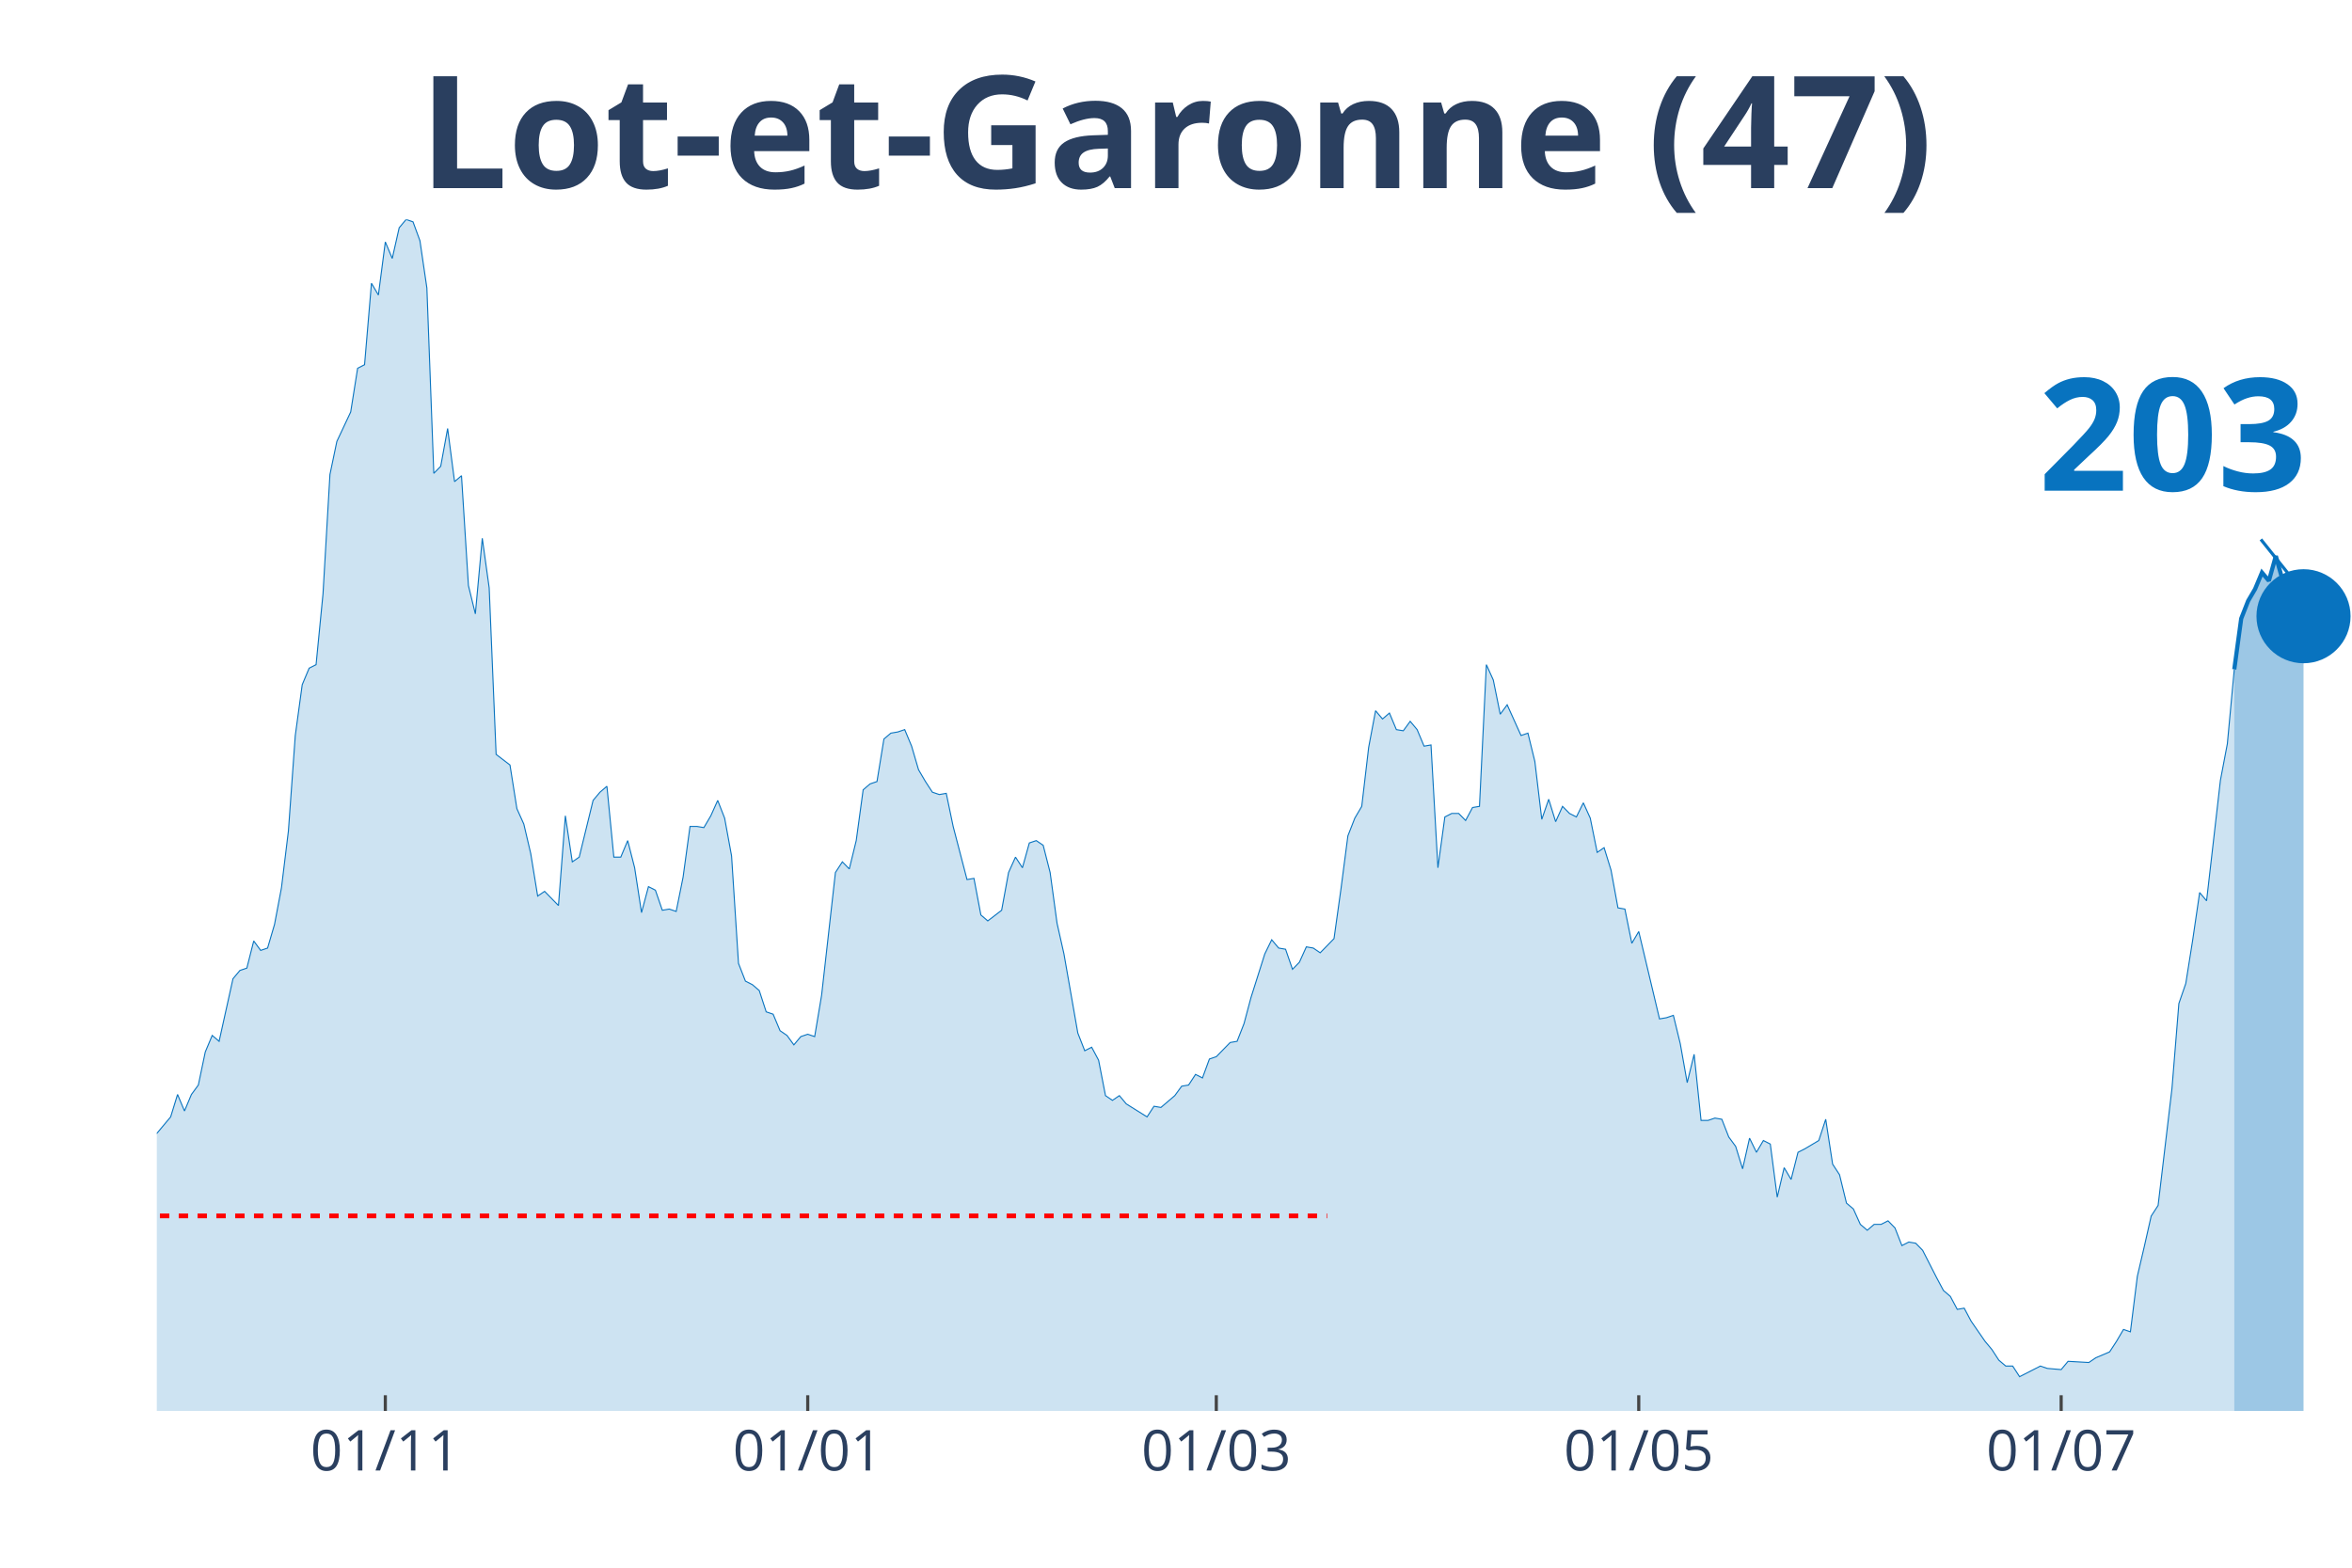
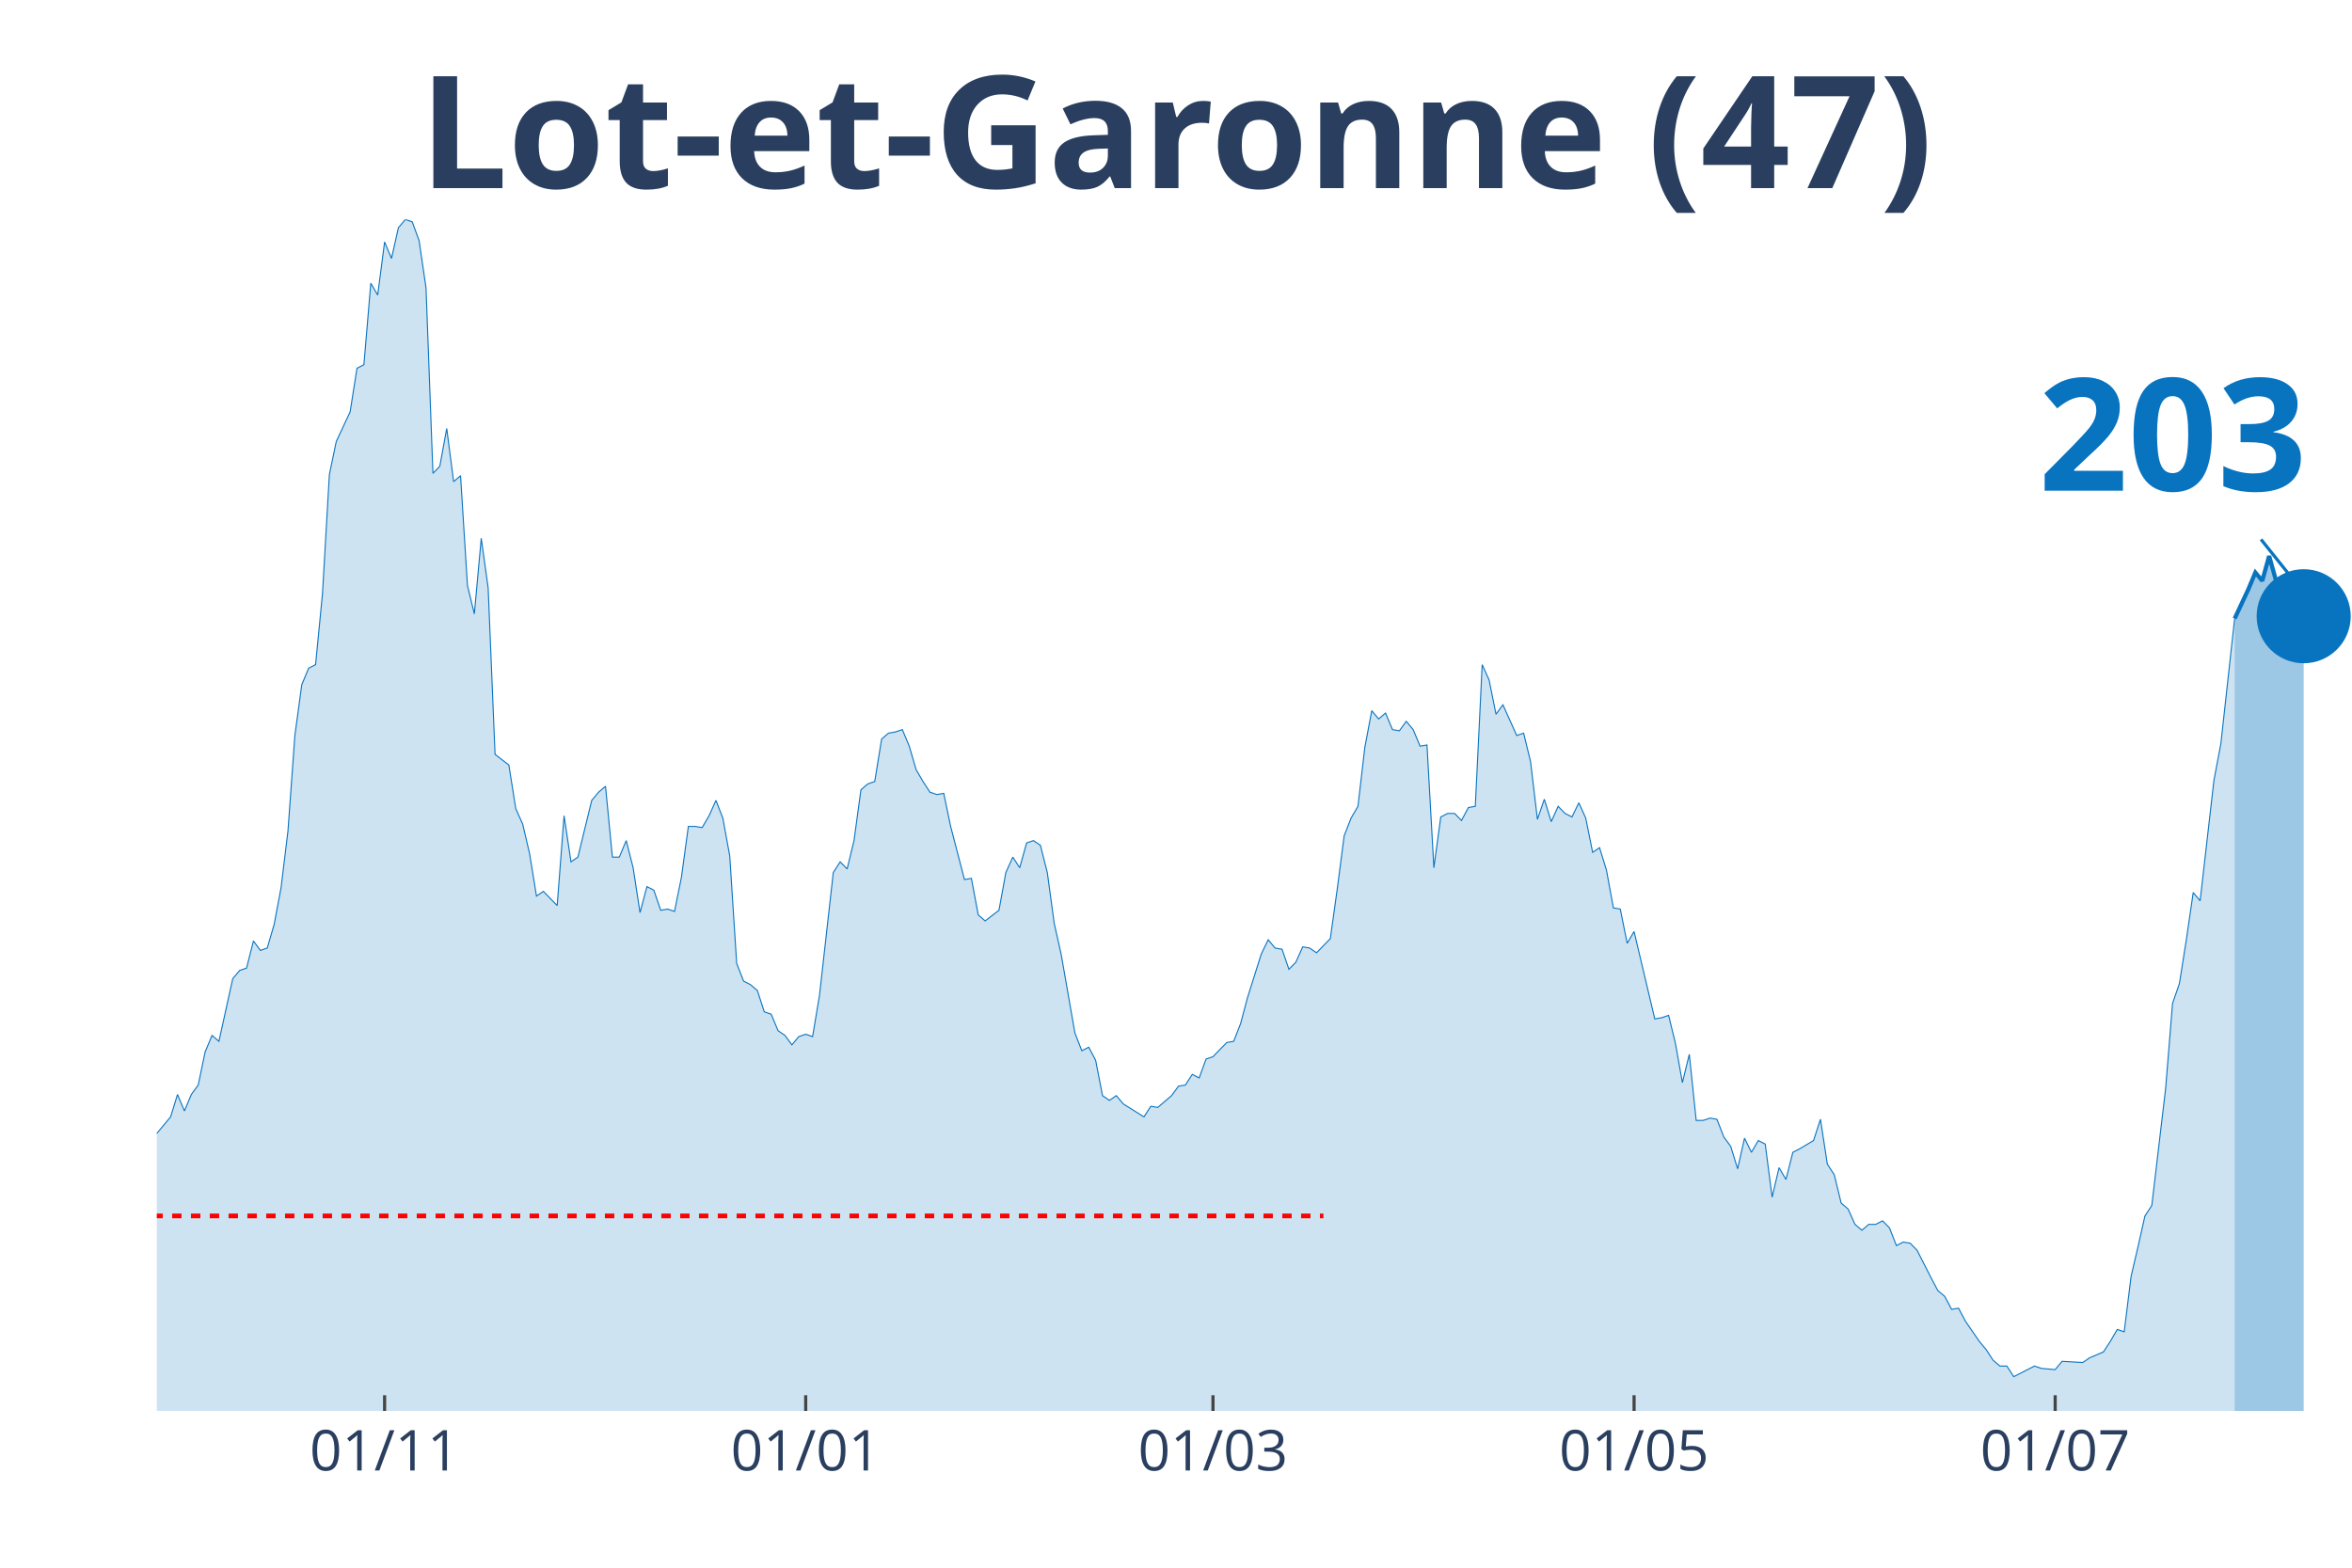
<svg xmlns="http://www.w3.org/2000/svg" class="main-svg" width="1125" height="750" style="" viewBox="0 0 750 500">
  <rect x="0" y="0" width="750" height="500" style="fill: rgb(0, 0, 0); fill-opacity: 0;" />
-   <defs id="defs-595d10">
+   <defs id="defs-ea6bdf">
    <g class="clips">
-       <clipPath id="clip595d10xyplot" class="plotclip">
+       <clipPath id="clipea6bdfxyplot" class="plotclip">
        <rect width="700" height="380" />
      </clipPath>
-       <clipPath class="axesclip" id="clip595d10x">
+       <clipPath class="axesclip" id="clipea6bdfx">
        <rect x="50" y="0" width="700" height="500" />
      </clipPath>
-       <clipPath class="axesclip" id="clip595d10y">
+       <clipPath class="axesclip" id="clipea6bdfy">
        <rect x="0" y="70" width="750" height="380" />
      </clipPath>
-       <clipPath class="axesclip" id="clip595d10xy">
+       <clipPath class="axesclip" id="clipea6bdfxy">
        <rect x="50" y="70" width="700" height="380" />
      </clipPath>
    </g>
    <g class="gradients" />
  </defs>
  <g class="bglayer">
    <rect class="bg" x="50" y="70" width="700" height="380" style="fill: rgb(0, 0, 0); fill-opacity: 0; stroke-width: 0;" />
  </g>
  <g class="layer-below">
    <g class="imagelayer" />
    <g class="shapelayer" />
  </g>
  <g class="cartesianlayer">
    <g class="subplot xy">
      <g class="layer-subplot">
        <g class="shapelayer" />
        <g class="imagelayer" />
      </g>
      <g class="gridlayer">
        <g class="x">
-           <path class="xgrid crisp" transform="translate(122.87,0)" d="M0,70v380" style="stroke: rgb(255, 255, 255); stroke-opacity: 1; stroke-width: 1px;" />
-           <path class="xgrid crisp" transform="translate(257.57,0)" d="M0,70v380" style="stroke: rgb(255, 255, 255); stroke-opacity: 1; stroke-width: 1px;" />
-           <path class="xgrid crisp" transform="translate(387.85,0)" d="M0,70v380" style="stroke: rgb(255, 255, 255); stroke-opacity: 1; stroke-width: 1px;" />
-           <path class="xgrid crisp" transform="translate(522.56,0)" d="M0,70v380" style="stroke: rgb(255, 255, 255); stroke-opacity: 1; stroke-width: 1px;" />
-           <path class="xgrid crisp" transform="translate(657.26,0)" d="M0,70v380" style="stroke: rgb(255, 255, 255); stroke-opacity: 1; stroke-width: 1px;" />
+           <path class="xgrid crisp" transform="translate(122.64,0)" d="M0,70v380" style="stroke: rgb(255, 255, 255); stroke-opacity: 1; stroke-width: 1px;" />
+           <path class="xgrid crisp" transform="translate(256.92,0)" d="M0,70v380" style="stroke: rgb(255, 255, 255); stroke-opacity: 1; stroke-width: 1px;" />
+           <path class="xgrid crisp" transform="translate(386.79,0)" d="M0,70v380" style="stroke: rgb(255, 255, 255); stroke-opacity: 1; stroke-width: 1px;" />
+           <path class="xgrid crisp" transform="translate(521.07,0)" d="M0,70v380" style="stroke: rgb(255, 255, 255); stroke-opacity: 1; stroke-width: 1px;" />
+           <path class="xgrid crisp" transform="translate(655.35,0)" d="M0,70v380" style="stroke: rgb(255, 255, 255); stroke-opacity: 1; stroke-width: 1px;" />
        </g>
        <g class="y" />
      </g>
      <g class="zerolinelayer" />
      <path class="xlines-below" />
      <path class="ylines-below" />
      <g class="overlines-below" />
      <g class="xaxislayer-below" />
      <g class="yaxislayer-below" />
      <g class="overaxes-below" />
-       <g class="plot" transform="translate(50, 70)" clip-path="url('#clip595d10xyplot')">
+       <g class="plot" transform="translate(50, 70)" clip-path="url('#clipea6bdfxyplot')">
        <g class="scatterlayer mlayer">
-           <g class="trace scatter trace0b6f34" style="stroke-miterlimit: 2;">
+           <g class="trace scatter tracee6632a" style="stroke-miterlimit: 2;">
            <g class="fills">
              <g>
-                 <path class="js-fill" d="M662.46,380L-300.32,380L-300.32,377.74L-187.7,378.12L-185.49,376.61L-172.24,378.12L-170.03,379.25L-141.32,376.99L-139.12,378.12L-130.28,374.73L-128.08,373.6L-125.87,373.97L-123.66,371.71L-119.24,369.83L-117.03,370.21L-112.62,369.83L-110.41,368.33L-108.2,367.2L-105.99,369.08L-103.79,369.08L-101.58,366.82L-90.54,338.95L-88.33,338.57L-83.91,325.01L-81.7,321.63L-79.5,317.11L-77.29,319.37L-75.08,322.38L-72.87,320.5L-70.66,322.38L-68.45,318.24L-64.04,309.95L-61.83,300.16L-59.62,298.28L-57.41,300.16L-53,295.64L-50.79,297.9L-41.96,300.16L-39.75,302.79L-37.54,309.57L-35.33,309.95L-33.12,308.82L-30.91,312.59L-28.71,310.7L-26.5,311.83L-24.29,306.18L-22.08,296.39L-19.87,299.03L-17.67,298.65L-15.46,297.52L-13.25,299.78L-11.04,299.41L-8.83,300.16L-6.62,298.65L-4.42,295.64L-2.21,292.63L0,291.5L4.42,286.22L6.62,279.07L8.83,284.34L11.04,279.07L13.25,276.06L15.46,265.51L17.67,260.24L19.87,262.12L24.29,242.16L26.5,239.52L28.71,238.77L30.91,230.11L33.12,233.12L35.33,232.37L37.54,224.84L39.75,213.16L41.96,195.08L44.16,164.58L46.37,148.38L48.58,143.11L50.79,141.98L53,119.39L55.21,81.35L57.41,70.8L61.83,61.39L64.04,47.45L66.25,46.32L68.45,20.34L70.66,24.1L72.87,7.16L75.08,12.43L77.29,2.64L79.5,0L81.7,0.75L83.91,6.78L86.12,21.84L88.33,80.97L90.54,78.71L92.74,66.66L94.95,83.61L97.16,81.72L99.37,116.75L101.58,125.79L103.79,101.68L105.99,117.5L108.2,170.6L112.62,173.99L114.83,187.93L117.03,192.82L119.24,202.24L121.45,215.8L123.66,214.29L128.08,218.81L130.28,190.19L132.49,204.88L134.7,203.37L139.12,185.29L141.32,182.66L143.53,180.77L145.74,203.37L147.95,203.37L150.16,198.1L152.37,206.76L154.57,221.07L156.78,212.78L158.99,213.91L161.2,220.32L163.41,219.94L165.62,220.69L167.82,209.77L170.03,193.58L172.24,193.58L174.45,193.95L176.66,190.19L178.86,185.29L181.07,190.94L183.28,202.99L185.49,237.26L187.7,242.91L189.91,244.04L192.11,245.93L194.32,252.71L196.53,253.46L198.74,258.73L200.95,260.24L203.15,263.25L205.36,260.61L207.57,259.86L209.78,260.61L211.99,247.43L216.4,208.27L218.61,204.88L220.82,207.14L223.03,198.1L225.24,181.9L227.44,180.02L229.65,179.27L231.86,165.71L234.07,163.83L236.28,163.45L238.49,162.7L240.69,167.97L242.9,175.5L245.11,179.27L247.32,182.66L249.53,183.41L251.74,183.03L253.94,193.58L258.36,210.53L260.57,210.15L262.78,221.82L264.98,223.71L269.4,220.32L271.61,208.27L273.82,203.37L276.03,206.76L278.23,198.85L280.44,198.1L282.65,199.6L284.86,208.27L287.07,224.46L289.27,234.25L293.69,259.48L295.9,265.13L298.11,264L300.32,268.15L302.52,279.44L304.73,280.95L306.94,279.44L309.15,282.08L315.77,286.22L317.98,282.83L320.19,283.21L322.4,281.33L324.61,279.44L326.81,276.43L329.02,276.06L331.23,272.67L333.44,273.8L335.65,267.77L337.85,267.02L340.06,264.76L342.27,262.5L344.48,262.12L346.69,256.47L348.9,248.19L353.31,234.25L355.52,229.73L357.73,232.37L359.94,232.75L362.15,239.15L364.35,236.89L366.56,231.99L368.77,232.37L370.98,233.88L373.19,231.62L375.39,229.36L377.6,213.54L379.81,196.59L382.02,190.94L384.23,187.18L386.44,168.34L388.64,156.67L390.85,159.31L393.06,157.42L395.27,162.7L397.48,163.07L399.68,160.06L401.89,162.7L404.1,167.97L406.31,167.59L408.52,206.76L410.73,190.56L412.93,189.44L415.14,189.44L417.35,191.69L419.56,187.55L421.77,187.18L423.97,141.98L426.18,146.88L428.39,157.8L430.6,154.79L435.02,164.58L437.22,163.83L439.43,172.86L441.64,191.32L443.85,184.92L446.06,192.07L448.26,187.18L450.47,189.44L452.68,190.56L454.89,186.05L457.1,190.94L459.31,201.86L461.51,200.36L463.72,207.51L465.93,219.56L468.14,219.94L470.35,230.86L472.56,227.1L479.18,254.97L481.39,254.59L483.6,253.84L485.8,262.87L488.01,275.3L490.22,266.26L492.43,287.35L494.64,287.35L496.85,286.6L499.05,286.98L501.26,292.63L503.47,295.64L505.68,302.79L507.89,293L510.09,297.52L512.3,293.76L514.51,294.89L516.72,311.83L518.93,302.42L521.14,306.18L523.34,297.52L525.55,296.39L529.97,293.76L532.18,286.98L534.38,301.29L536.59,304.68L538.8,313.72L541.01,315.6L543.22,320.5L545.43,322.38L547.63,320.5L549.84,320.5L552.05,319.37L554.26,321.63L556.47,327.27L558.68,326.14L560.88,326.52L563.09,328.78L567.51,337.44L569.72,341.59L571.92,343.47L574.13,347.61L576.34,347.23L578.55,351.38L582.97,357.78L585.17,360.42L587.38,363.81L589.59,365.69L591.8,365.69L594.01,369.08L600.63,365.69L602.84,366.44L607.26,366.82L609.46,364.18L616.09,364.56L618.3,363.05L622.71,361.17L624.92,357.78L627.13,354.01L629.34,354.77L631.55,337.07L633.75,327.65L635.96,317.86L638.17,314.47L642.59,277.19L644.79,250.07L647,243.67L649.21,229.73L651.42,214.67L653.63,217.3L658.04,178.89L660.25,167.22L662.46,143.49" style="fill: rgb(8, 115, 191); fill-opacity: 0.2; stroke-width: 0;" />
+                 <path class="js-fill" d="M662.58,380L-299.37,380L-299.37,377.74L-187.11,378.12L-184.91,376.61L-171.7,378.12L-169.5,379.25L-143.08,377.36L-140.88,376.99L-136.48,377.74L-134.28,377.36L-118.87,369.83L-116.67,370.21L-112.26,369.83L-110.06,368.33L-107.86,367.2L-105.66,369.08L-103.46,369.08L-101.26,366.82L-90.25,338.95L-88.05,338.57L-83.65,325.01L-81.45,321.63L-79.25,317.11L-77.04,319.37L-74.84,322.38L-72.64,320.5L-70.44,322.38L-68.24,318.24L-63.84,309.95L-61.64,300.16L-59.43,298.28L-57.23,300.16L-52.83,295.64L-50.63,297.9L-41.82,300.16L-39.62,302.79L-37.42,309.57L-35.22,309.95L-33.02,308.82L-30.82,312.59L-28.62,310.7L-26.42,311.83L-24.21,306.18L-22.01,296.39L-19.81,299.03L-17.61,298.65L-15.41,297.52L-13.21,299.78L-11.01,299.41L-8.81,300.16L-6.6,298.65L-4.4,295.64L-2.2,292.63L0,291.5L4.4,286.22L6.6,279.07L8.81,284.34L11.01,279.07L13.21,276.06L15.41,265.51L17.61,260.24L19.81,262.12L24.21,242.16L26.42,239.52L28.62,238.77L30.82,230.11L33.02,233.12L35.22,232.37L37.42,224.84L39.62,213.16L41.82,195.08L44.03,164.58L46.23,148.38L48.43,143.11L50.63,141.98L52.83,119.39L55.03,81.35L57.23,70.8L61.64,61.39L63.84,47.45L66.04,46.32L68.24,20.34L70.44,24.1L72.64,7.16L74.84,12.43L77.04,2.64L79.25,0L81.45,0.75L83.65,6.78L85.85,21.84L88.05,80.97L90.25,78.71L92.45,66.66L94.65,83.61L96.86,81.72L99.06,116.75L101.26,125.79L103.46,101.68L105.66,117.5L107.86,170.6L112.26,173.99L114.47,187.93L116.67,192.82L118.87,202.24L121.07,215.8L123.27,214.29L127.67,218.81L129.87,190.19L132.08,204.88L134.28,203.37L138.68,185.29L140.88,182.66L143.08,180.77L145.28,203.37L147.48,203.37L149.69,198.1L151.89,206.76L154.09,221.07L156.29,212.78L158.49,213.91L160.69,220.32L162.89,219.94L165.09,220.69L167.3,209.77L169.5,193.58L171.7,193.58L173.9,193.95L176.1,190.19L178.3,185.29L180.5,190.94L182.7,202.99L184.91,237.26L187.11,242.91L189.31,244.04L191.51,245.93L193.71,252.71L195.91,253.46L198.11,258.73L200.31,260.24L202.52,263.25L204.72,260.61L206.92,259.86L209.12,260.61L211.32,247.43L215.72,208.27L217.92,204.88L220.13,207.14L222.33,198.1L224.53,181.9L226.73,180.02L228.93,179.27L231.13,165.71L233.33,163.83L235.53,163.45L237.74,162.7L239.94,167.97L242.14,175.5L244.34,179.27L246.54,182.66L248.74,183.41L250.94,183.03L253.14,193.58L257.55,210.53L259.75,210.15L261.95,221.82L264.15,223.71L268.55,220.32L270.75,208.27L272.96,203.37L275.16,206.76L277.36,198.85L279.56,198.1L281.76,199.6L283.96,208.27L286.16,224.46L288.36,234.25L292.77,259.48L294.97,265.13L297.17,264L299.37,268.15L301.57,279.44L303.77,280.95L305.97,279.44L308.18,282.08L314.78,286.22L316.98,282.83L319.18,283.21L321.38,281.33L323.58,279.44L325.79,276.43L327.99,276.06L330.19,272.67L332.39,273.8L334.59,267.77L336.79,267.02L338.99,264.76L341.19,262.5L343.4,262.12L345.6,256.47L347.8,248.19L352.2,234.25L354.4,229.73L356.6,232.37L358.81,232.75L361.01,239.15L363.21,236.89L365.41,231.99L367.61,232.37L369.81,233.88L372.01,231.62L374.21,229.36L376.42,213.54L378.62,196.59L380.82,190.94L383.02,187.18L385.22,168.34L387.42,156.67L389.62,159.31L391.82,157.42L394.03,162.7L396.23,163.07L398.43,160.06L400.63,162.7L402.83,167.97L405.03,167.59L407.23,206.76L409.43,190.56L411.64,189.44L413.84,189.44L416.04,191.69L418.24,187.55L420.44,187.18L422.64,141.98L424.84,146.88L427.04,157.8L429.25,154.79L433.65,164.58L435.85,163.83L438.05,172.86L440.25,191.32L442.45,184.92L444.65,192.07L446.86,187.18L449.06,189.44L451.26,190.56L453.46,186.05L455.66,190.94L457.86,201.86L460.06,200.36L462.26,207.51L464.47,219.56L466.67,219.94L468.87,230.86L471.07,227.1L477.67,254.97L479.87,254.59L482.08,253.84L484.28,262.87L486.48,275.3L488.68,266.26L490.88,287.35L493.08,287.35L495.28,286.6L497.48,286.98L499.69,292.63L501.89,295.64L504.09,302.79L506.29,293L508.49,297.52L510.69,293.76L512.89,294.89L515.09,311.83L517.3,302.42L519.5,306.18L521.7,297.52L523.9,296.39L528.3,293.76L530.5,286.98L532.7,301.29L534.91,304.68L537.11,313.72L539.31,315.6L541.51,320.5L543.71,322.38L545.91,320.5L548.11,320.5L550.31,319.37L552.52,321.63L554.72,327.27L556.92,326.14L559.12,326.52L561.32,328.78L565.72,337.44L567.92,341.59L570.13,343.47L572.33,347.61L574.53,347.23L576.73,351.38L581.13,357.78L583.33,360.42L585.53,363.81L587.74,365.69L589.94,365.69L592.14,369.08L598.74,365.69L600.94,366.44L605.35,366.82L607.55,364.18L614.15,364.56L616.35,363.05L620.75,361.17L622.96,357.78L625.16,354.01L627.36,354.77L629.56,337.07L631.76,327.65L633.96,317.86L636.16,314.47L640.57,277.19L642.77,250.07L644.97,243.67L647.17,229.73L649.37,214.67L651.57,217.3L655.97,178.89L658.18,167.22L662.58,127.29" style="fill: rgb(8, 115, 191); fill-opacity: 0.2; stroke-width: 0;" />
              </g>
            </g>
            <g class="errorbars" />
            <g class="lines">
-               <path class="js-line" d="M-300.32,377.74L-187.7,378.12L-185.49,376.61L-172.24,378.12L-170.03,379.25L-141.32,376.99L-139.12,378.12L-130.28,374.73L-128.08,373.6L-125.87,373.97L-123.66,371.71L-119.24,369.83L-117.03,370.21L-112.62,369.83L-110.41,368.33L-108.2,367.2L-105.99,369.08L-103.79,369.08L-101.58,366.82L-90.54,338.95L-88.33,338.57L-83.91,325.01L-81.7,321.63L-79.5,317.11L-77.29,319.37L-75.08,322.38L-72.87,320.5L-70.66,322.38L-68.45,318.24L-64.04,309.95L-61.83,300.16L-59.62,298.28L-57.41,300.16L-53,295.64L-50.79,297.9L-41.96,300.16L-39.75,302.79L-37.54,309.57L-35.33,309.95L-33.12,308.82L-30.91,312.59L-28.71,310.7L-26.5,311.83L-24.29,306.18L-22.08,296.39L-19.87,299.03L-17.67,298.65L-15.46,297.52L-13.25,299.78L-11.04,299.41L-8.83,300.16L-6.62,298.65L-4.42,295.64L-2.21,292.63L0,291.5L4.42,286.22L6.62,279.07L8.83,284.34L11.04,279.07L13.25,276.06L15.46,265.51L17.67,260.24L19.87,262.12L24.29,242.16L26.5,239.52L28.71,238.77L30.91,230.11L33.12,233.12L35.33,232.37L37.54,224.84L39.75,213.16L41.96,195.08L44.16,164.58L46.37,148.38L48.58,143.11L50.79,141.98L53,119.39L55.21,81.35L57.41,70.8L61.83,61.39L64.04,47.45L66.25,46.32L68.45,20.34L70.66,24.1L72.87,7.16L75.08,12.43L77.29,2.64L79.5,0L81.7,0.75L83.91,6.78L86.12,21.84L88.33,80.97L90.54,78.71L92.74,66.66L94.95,83.61L97.16,81.72L99.37,116.75L101.58,125.79L103.79,101.68L105.99,117.5L108.2,170.6L112.62,173.99L114.83,187.93L117.03,192.82L119.24,202.24L121.45,215.8L123.66,214.29L128.08,218.81L130.28,190.19L132.49,204.88L134.7,203.37L139.12,185.29L141.32,182.66L143.53,180.77L145.74,203.37L147.95,203.37L150.16,198.1L152.37,206.76L154.57,221.07L156.78,212.78L158.99,213.91L161.2,220.32L163.41,219.94L165.62,220.69L167.82,209.77L170.03,193.58L172.24,193.58L174.45,193.95L176.66,190.19L178.86,185.29L181.07,190.94L183.28,202.99L185.49,237.26L187.7,242.91L189.91,244.04L192.11,245.93L194.32,252.71L196.53,253.46L198.74,258.73L200.95,260.24L203.15,263.25L205.36,260.61L207.57,259.86L209.78,260.61L211.99,247.43L216.4,208.27L218.61,204.88L220.82,207.14L223.03,198.1L225.24,181.9L227.44,180.02L229.65,179.27L231.86,165.71L234.07,163.83L236.28,163.45L238.49,162.7L240.69,167.97L242.9,175.5L245.11,179.27L247.32,182.66L249.53,183.41L251.74,183.03L253.94,193.58L258.36,210.53L260.57,210.15L262.78,221.82L264.98,223.71L269.4,220.32L271.61,208.27L273.82,203.37L276.03,206.76L278.23,198.85L280.44,198.1L282.65,199.6L284.86,208.27L287.07,224.46L289.27,234.25L293.69,259.48L295.9,265.13L298.11,264L300.32,268.15L302.52,279.44L304.73,280.95L306.94,279.44L309.15,282.08L315.77,286.22L317.98,282.83L320.19,283.21L322.4,281.33L324.61,279.44L326.81,276.43L329.02,276.06L331.23,272.67L333.44,273.8L335.65,267.77L337.85,267.02L340.06,264.76L342.27,262.5L344.48,262.12L346.69,256.47L348.9,248.19L353.31,234.25L355.52,229.73L357.73,232.37L359.94,232.75L362.15,239.15L364.35,236.89L366.56,231.99L368.77,232.37L370.98,233.88L373.19,231.62L375.39,229.36L377.6,213.54L379.81,196.59L382.02,190.94L384.23,187.18L386.44,168.34L388.64,156.67L390.85,159.31L393.06,157.42L395.27,162.7L397.48,163.07L399.68,160.06L401.89,162.7L404.1,167.97L406.31,167.59L408.52,206.76L410.73,190.56L412.93,189.44L415.14,189.44L417.35,191.69L419.56,187.55L421.77,187.18L423.97,141.98L426.18,146.88L428.39,157.8L430.6,154.79L435.02,164.58L437.22,163.83L439.43,172.86L441.64,191.32L443.85,184.92L446.06,192.07L448.26,187.18L450.47,189.44L452.68,190.56L454.89,186.05L457.1,190.94L459.31,201.86L461.51,200.36L463.72,207.51L465.93,219.56L468.14,219.94L470.35,230.86L472.56,227.1L479.18,254.97L481.39,254.59L483.6,253.84L485.8,262.87L488.01,275.3L490.22,266.26L492.43,287.35L494.64,287.35L496.85,286.6L499.05,286.98L501.26,292.63L503.47,295.64L505.68,302.79L507.89,293L510.09,297.52L512.3,293.76L514.51,294.89L516.72,311.83L518.93,302.42L521.14,306.18L523.34,297.52L525.55,296.39L529.97,293.76L532.18,286.98L534.38,301.29L536.59,304.68L538.8,313.72L541.01,315.6L543.22,320.5L545.43,322.38L547.63,320.5L549.84,320.5L552.05,319.37L554.26,321.63L556.47,327.27L558.68,326.14L560.88,326.52L563.09,328.78L567.51,337.44L569.72,341.59L571.92,343.47L574.13,347.61L576.34,347.23L578.55,351.38L582.97,357.78L585.17,360.42L587.38,363.81L589.59,365.69L591.8,365.69L594.01,369.08L600.63,365.69L602.84,366.44L607.26,366.82L609.46,364.18L616.09,364.56L618.3,363.05L622.71,361.17L624.92,357.78L627.13,354.01L629.34,354.77L631.55,337.07L633.75,327.65L635.96,317.86L638.17,314.47L642.59,277.19L644.79,250.07L647,243.67L649.21,229.73L651.42,214.67L653.63,217.3L658.04,178.89L660.25,167.22L662.46,143.49" style="vector-effect: non-scaling-stroke; fill: none; stroke: rgb(8, 115, 191); stroke-opacity: 1; stroke-width: 0.5px; opacity: 1;" />
+               <path class="js-line" d="M-299.37,377.74L-187.11,378.12L-184.91,376.61L-171.7,378.12L-169.5,379.25L-143.08,377.36L-140.88,376.99L-136.48,377.74L-134.28,377.36L-118.87,369.83L-116.67,370.21L-112.26,369.83L-110.06,368.33L-107.86,367.2L-105.66,369.08L-103.46,369.08L-101.26,366.82L-90.25,338.95L-88.05,338.57L-83.65,325.01L-81.45,321.63L-79.25,317.11L-77.04,319.37L-74.84,322.38L-72.64,320.5L-70.44,322.38L-68.24,318.24L-63.84,309.95L-61.64,300.16L-59.43,298.28L-57.23,300.16L-52.83,295.64L-50.63,297.9L-41.82,300.16L-39.62,302.79L-37.42,309.57L-35.22,309.95L-33.02,308.82L-30.82,312.59L-28.62,310.7L-26.42,311.83L-24.21,306.18L-22.01,296.39L-19.81,299.03L-17.61,298.65L-15.41,297.52L-13.21,299.78L-11.01,299.41L-8.81,300.16L-6.6,298.65L-4.4,295.64L-2.2,292.63L0,291.5L4.4,286.22L6.6,279.07L8.81,284.34L11.01,279.07L13.21,276.06L15.41,265.51L17.61,260.24L19.81,262.12L24.21,242.16L26.42,239.52L28.62,238.77L30.82,230.11L33.02,233.12L35.22,232.37L37.42,224.84L39.62,213.16L41.82,195.08L44.03,164.58L46.23,148.38L48.43,143.11L50.63,141.98L52.83,119.39L55.03,81.35L57.23,70.8L61.64,61.39L63.84,47.45L66.04,46.32L68.24,20.34L70.44,24.1L72.64,7.16L74.84,12.43L77.04,2.64L79.25,0L81.45,0.75L83.65,6.78L85.85,21.84L88.05,80.97L90.25,78.71L92.45,66.66L94.65,83.61L96.86,81.72L99.06,116.75L101.26,125.79L103.46,101.68L105.66,117.5L107.86,170.6L112.26,173.99L114.47,187.93L116.67,192.82L118.87,202.24L121.07,215.8L123.27,214.29L127.67,218.81L129.87,190.19L132.08,204.88L134.28,203.37L138.68,185.29L140.88,182.66L143.08,180.77L145.28,203.37L147.48,203.37L149.69,198.1L151.89,206.76L154.09,221.07L156.29,212.78L158.49,213.91L160.69,220.32L162.89,219.94L165.09,220.69L167.3,209.77L169.5,193.58L171.7,193.58L173.9,193.95L176.1,190.19L178.3,185.29L180.5,190.94L182.7,202.99L184.91,237.26L187.11,242.91L189.31,244.04L191.51,245.93L193.71,252.71L195.91,253.46L198.11,258.73L200.31,260.24L202.52,263.25L204.72,260.61L206.92,259.86L209.12,260.61L211.32,247.43L215.72,208.27L217.92,204.88L220.13,207.14L222.33,198.1L224.53,181.9L226.73,180.02L228.93,179.27L231.13,165.71L233.33,163.83L235.53,163.45L237.74,162.7L239.94,167.97L242.14,175.5L244.34,179.27L246.54,182.66L248.74,183.41L250.94,183.03L253.14,193.58L257.55,210.53L259.75,210.15L261.95,221.82L264.15,223.71L268.55,220.32L270.75,208.27L272.96,203.37L275.16,206.76L277.36,198.85L279.56,198.1L281.76,199.6L283.96,208.27L286.16,224.46L288.36,234.25L292.77,259.48L294.97,265.13L297.17,264L299.37,268.15L301.57,279.44L303.77,280.95L305.97,279.44L308.18,282.08L314.78,286.22L316.98,282.83L319.18,283.21L321.38,281.33L323.58,279.44L325.79,276.43L327.99,276.06L330.19,272.67L332.39,273.8L334.59,267.77L336.79,267.02L338.99,264.76L341.19,262.5L343.4,262.12L345.6,256.47L347.8,248.19L352.2,234.25L354.4,229.73L356.6,232.37L358.81,232.75L361.01,239.15L363.21,236.89L365.41,231.99L367.61,232.37L369.81,233.88L372.01,231.62L374.21,229.36L376.42,213.54L378.62,196.59L380.82,190.94L383.02,187.18L385.22,168.34L387.42,156.67L389.62,159.31L391.82,157.42L394.03,162.7L396.23,163.07L398.43,160.06L400.63,162.7L402.83,167.97L405.03,167.59L407.23,206.76L409.43,190.56L411.64,189.44L413.84,189.44L416.04,191.69L418.24,187.55L420.44,187.18L422.64,141.98L424.84,146.88L427.04,157.8L429.25,154.79L433.65,164.58L435.85,163.83L438.05,172.86L440.25,191.32L442.45,184.92L444.65,192.07L446.86,187.18L449.06,189.44L451.26,190.56L453.46,186.05L455.66,190.94L457.86,201.86L460.06,200.36L462.26,207.51L464.47,219.56L466.67,219.94L468.87,230.86L471.07,227.1L477.67,254.97L479.87,254.59L482.08,253.84L484.28,262.87L486.48,275.3L488.68,266.26L490.88,287.35L493.08,287.35L495.28,286.6L497.48,286.98L499.69,292.63L501.89,295.64L504.09,302.79L506.29,293L508.49,297.52L510.69,293.76L512.89,294.89L515.09,311.83L517.3,302.42L519.5,306.18L521.7,297.52L523.9,296.39L528.3,293.76L530.5,286.98L532.7,301.29L534.91,304.68L537.11,313.72L539.31,315.6L541.51,320.5L543.71,322.38L545.91,320.5L548.11,320.5L550.31,319.37L552.52,321.63L554.72,327.27L556.92,326.14L559.12,326.52L561.32,328.78L565.72,337.44L567.92,341.59L570.13,343.47L572.33,347.61L574.53,347.23L576.73,351.38L581.13,357.78L583.33,360.42L585.53,363.81L587.74,365.69L589.94,365.69L592.14,369.08L598.74,365.69L600.94,366.44L605.35,366.82L607.55,364.18L614.15,364.56L616.35,363.05L620.75,361.17L622.96,357.78L625.16,354.01L627.36,354.77L629.56,337.07L631.76,327.65L633.96,317.86L636.16,314.47L640.57,277.19L642.77,250.07L644.97,243.67L647.17,229.73L649.37,214.67L651.57,217.3L655.97,178.89L658.18,167.22L662.58,127.29" style="vector-effect: non-scaling-stroke; fill: none; stroke: rgb(8, 115, 191); stroke-opacity: 1; stroke-width: 0.5px; opacity: 1;" />
            </g>
            <g class="points" />
            <g class="text" />
          </g>
-           <g class="trace scatter trace806fc9" style="stroke-miterlimit: 2;">
+           <g class="trace scatter trace967a25" style="stroke-miterlimit: 2;">
            <g class="fills">
              <g>
-                 <path class="js-fill" d="M684.54,380L662.46,380L662.46,143.49L664.67,127.29L666.88,121.65L669.09,117.88L671.29,112.61L673.5,115.24L675.71,107.33L677.92,115.24L680.13,129.55L682.33,125.41L684.54,126.54" style="fill: rgb(8, 115, 191); fill-opacity: 0.4; stroke-width: 0;" />
+                 <path class="js-fill" d="M684.59,380L662.58,380L662.58,127.29L666.98,117.88L669.18,112.61L671.38,115.24L673.58,107.33L675.79,115.24L677.99,129.55L680.19,125.03L682.39,126.16L684.59,126.54" style="fill: rgb(8, 115, 191); fill-opacity: 0.4; stroke-width: 0;" />
              </g>
            </g>
            <g class="errorbars" />
            <g class="lines">
-               <path class="js-line" d="M662.46,143.49L664.67,127.29L666.88,121.65L669.09,117.88L671.29,112.61L673.5,115.24L675.71,107.33L677.92,115.24L680.13,129.55L682.33,125.41L684.54,126.54" style="vector-effect: non-scaling-stroke; fill: none; stroke: rgb(8, 115, 191); stroke-opacity: 1; stroke-width: 2px; opacity: 1;" />
+               <path class="js-line" d="M662.58,127.29L666.98,117.88L669.18,112.61L671.38,115.24L673.58,107.33L675.79,115.24L677.99,129.55L680.19,125.03L682.39,126.16L684.59,126.54" style="vector-effect: non-scaling-stroke; fill: none; stroke: rgb(8, 115, 191); stroke-opacity: 1; stroke-width: 2px; opacity: 1;" />
            </g>
            <g class="points" />
            <g class="text" />
          </g>
-           <g class="trace scatter tracefb1ad7" style="stroke-miterlimit: 2; opacity: 1;">
+           <g class="trace scatter trace6094d7" style="stroke-miterlimit: 2; opacity: 1;">
            <g class="fills" />
            <g class="errorbars" />
            <g class="lines" />
            <g class="points">
-               <path class="point" transform="translate(684.54,126.54)" d="M15,0A15,15 0 1,1 0,-15A15,15 0 0,1 15,0Z" style="opacity: 1; stroke-width: 0px; fill: rgb(8, 115, 191); fill-opacity: 1;" />
+               <path class="point" transform="translate(684.59,126.54)" d="M15,0A15,15 0 1,1 0,-15A15,15 0 0,1 15,0Z" style="opacity: 1; stroke-width: 0px; fill: rgb(8, 115, 191); fill-opacity: 1;" />
            </g>
            <g class="text" />
          </g>
        </g>
      </g>
      <g class="overplot" />
      <path class="xlines-above crisp" style="fill: none; stroke-width: 1px; stroke: rgb(0, 0, 0); stroke-opacity: 0;" d="" />
      <path class="ylines-above crisp" style="fill: none;" d="M0,0" />
      <g class="overlines-above" />
      <g class="xaxislayer-above">
-         <path class="xtick ticks crisp" d="M0,450v-5" transform="translate(122.87,0)" style="stroke: rgb(68, 68, 68); stroke-opacity: 1; stroke-width: 1px;" />
-         <path class="xtick ticks crisp" d="M0,450v-5" transform="translate(257.57,0)" style="stroke: rgb(68, 68, 68); stroke-opacity: 1; stroke-width: 1px;" />
-         <path class="xtick ticks crisp" d="M0,450v-5" transform="translate(387.85,0)" style="stroke: rgb(68, 68, 68); stroke-opacity: 1; stroke-width: 1px;" />
-         <path class="xtick ticks crisp" d="M0,450v-5" transform="translate(522.56,0)" style="stroke: rgb(68, 68, 68); stroke-opacity: 1; stroke-width: 1px;" />
-         <path class="xtick ticks crisp" d="M0,450v-5" transform="translate(657.26,0)" style="stroke: rgb(68, 68, 68); stroke-opacity: 1; stroke-width: 1px;" />
+         <path class="xtick ticks crisp" d="M0,450v-5" transform="translate(122.64,0)" style="stroke: rgb(68, 68, 68); stroke-opacity: 1; stroke-width: 1px;" />
+         <path class="xtick ticks crisp" d="M0,450v-5" transform="translate(256.92,0)" style="stroke: rgb(68, 68, 68); stroke-opacity: 1; stroke-width: 1px;" />
+         <path class="xtick ticks crisp" d="M0,450v-5" transform="translate(386.79,0)" style="stroke: rgb(68, 68, 68); stroke-opacity: 1; stroke-width: 1px;" />
+         <path class="xtick ticks crisp" d="M0,450v-5" transform="translate(521.07,0)" style="stroke: rgb(68, 68, 68); stroke-opacity: 1; stroke-width: 1px;" />
+         <path class="xtick ticks crisp" d="M0,450v-5" transform="translate(655.35,0)" style="stroke: rgb(68, 68, 68); stroke-opacity: 1; stroke-width: 1px;" />
        <g class="xtick">
-           <text text-anchor="middle" x="0" y="469" transform="translate(122.87,0)" style="font-family: 'Open Sans', verdana, arial, sans-serif; font-size: 18px; fill: rgb(42, 63, 95); fill-opacity: 1; white-space: pre;">01/11</text>
+           <text text-anchor="middle" x="0" y="469" transform="translate(122.64,0)" style="font-family: 'Open Sans', verdana, arial, sans-serif; font-size: 18px; fill: rgb(42, 63, 95); fill-opacity: 1; white-space: pre;">01/11</text>
        </g>
        <g class="xtick">
-           <text text-anchor="middle" x="0" y="469" transform="translate(257.57,0)" style="font-family: 'Open Sans', verdana, arial, sans-serif; font-size: 18px; fill: rgb(42, 63, 95); fill-opacity: 1; white-space: pre;">01/01</text>
+           <text text-anchor="middle" x="0" y="469" transform="translate(256.92,0)" style="font-family: 'Open Sans', verdana, arial, sans-serif; font-size: 18px; fill: rgb(42, 63, 95); fill-opacity: 1; white-space: pre;">01/01</text>
        </g>
        <g class="xtick">
-           <text text-anchor="middle" x="0" y="469" transform="translate(387.85,0)" style="font-family: 'Open Sans', verdana, arial, sans-serif; font-size: 18px; fill: rgb(42, 63, 95); fill-opacity: 1; white-space: pre;">01/03</text>
+           <text text-anchor="middle" x="0" y="469" transform="translate(386.79,0)" style="font-family: 'Open Sans', verdana, arial, sans-serif; font-size: 18px; fill: rgb(42, 63, 95); fill-opacity: 1; white-space: pre;">01/03</text>
        </g>
        <g class="xtick">
-           <text text-anchor="middle" x="0" y="469" transform="translate(522.56,0)" style="font-family: 'Open Sans', verdana, arial, sans-serif; font-size: 18px; fill: rgb(42, 63, 95); fill-opacity: 1; white-space: pre;">01/05</text>
+           <text text-anchor="middle" x="0" y="469" transform="translate(521.07,0)" style="font-family: 'Open Sans', verdana, arial, sans-serif; font-size: 18px; fill: rgb(42, 63, 95); fill-opacity: 1; white-space: pre;">01/05</text>
        </g>
        <g class="xtick">
-           <text text-anchor="middle" x="0" y="469" transform="translate(657.26,0)" style="font-family: 'Open Sans', verdana, arial, sans-serif; font-size: 18px; fill: rgb(42, 63, 95); fill-opacity: 1; white-space: pre;">01/07</text>
+           <text text-anchor="middle" x="0" y="469" transform="translate(655.35,0)" style="font-family: 'Open Sans', verdana, arial, sans-serif; font-size: 18px; fill: rgb(42, 63, 95); fill-opacity: 1; white-space: pre;">01/07</text>
        </g>
      </g>
      <g class="yaxislayer-above" />
      <g class="overaxes-above" />
    </g>
  </g>
  <g class="polarlayer" />
  <g class="ternarylayer" />
  <g class="geolayer" />
  <g class="funnelarealayer" />
  <g class="pielayer" />
  <g class="treemaplayer" />
  <g class="sunburstlayer" />
  <g class="glimages" />
-   <defs id="topdefs-595d10">
+   <defs id="topdefs-ea6bdf">
    <g class="clips" />
  </defs>
  <g class="layer-above">
    <g class="imagelayer" />
    <g class="shapelayer">
-       <path data-index="0" fill-rule="evenodd" d="M-1191.01,387.8L423.19,387.8" clip-path="url('#clip595d10xy')" style="opacity: 1; stroke: rgb(255, 0, 0); stroke-opacity: 1; fill: rgb(0, 0, 0); fill-opacity: 0; stroke-dasharray: 3px, 3px; stroke-width: 1.5px;" />
+       <path data-index="0" fill-rule="evenodd" d="M-1187.11,387.8L422.01,387.8" clip-path="url('#clipea6bdfxy')" style="opacity: 1; stroke: rgb(255, 0, 0); stroke-opacity: 1; fill: rgb(0, 0, 0); fill-opacity: 0; stroke-dasharray: 3px, 3px; stroke-width: 1.5px;" />
    </g>
  </g>
  <g class="infolayer">
    <g class="g-gtitle">
      <text class="gtitle" x="375" y="25" text-anchor="middle" dy="0.7em" style="font-family: 'Open Sans', verdana, arial, sans-serif; font-size: 50px; fill: rgb(42, 63, 95); opacity: 1; font-weight: normal; white-space: pre;">
        <tspan style="font-weight:bold">Lot-et-Garonne (47)</tspan>
      </text>
    </g>
    <g class="g-xtitle" />
    <g class="annotation" data-index="0" style="opacity: 1;">
-       <g class="annotation-text-g" transform="rotate(0,692.54,136.54)">
+       <g class="annotation-text-g" transform="rotate(0,692.59,136.54)">
        <g class="cursor-pointer" transform="translate(635, 101)">
          <rect class="bg" x="0.5" y="0.5" width="115" height="71" style="stroke-width: 1px; stroke: rgb(0, 0, 0); stroke-opacity: 0; fill: rgb(255, 255, 255); fill-opacity: 0.6;" />
          <text class="annotation-text" text-anchor="middle" x="57.812" y="55.5" style="font-family: 'Open Sans', verdana, arial, sans-serif; font-size: 50px; fill: rgb(8, 115, 191); fill-opacity: 1; white-space: pre;">
            <tspan style="font-weight:bold">203 </tspan>
          </text>
        </g>
      </g>
      <g class="annotation-arrow-g" style="opacity: 1;">
-         <path d="M720.94,172.04L732.54,186.54" style="stroke-width: 1px; stroke: rgb(8, 115, 191); stroke-opacity: 1; stroke-dasharray: 0px, 0px, 18.569px, 18.569px;" />
+         <path d="M720.99,172.04L732.59,186.54" style="stroke-width: 1px; stroke: rgb(8, 115, 191); stroke-opacity: 1; stroke-dasharray: 0px, 0px, 18.569px, 18.569px;" />
      </g>
    </g>
  </g>
</svg>
